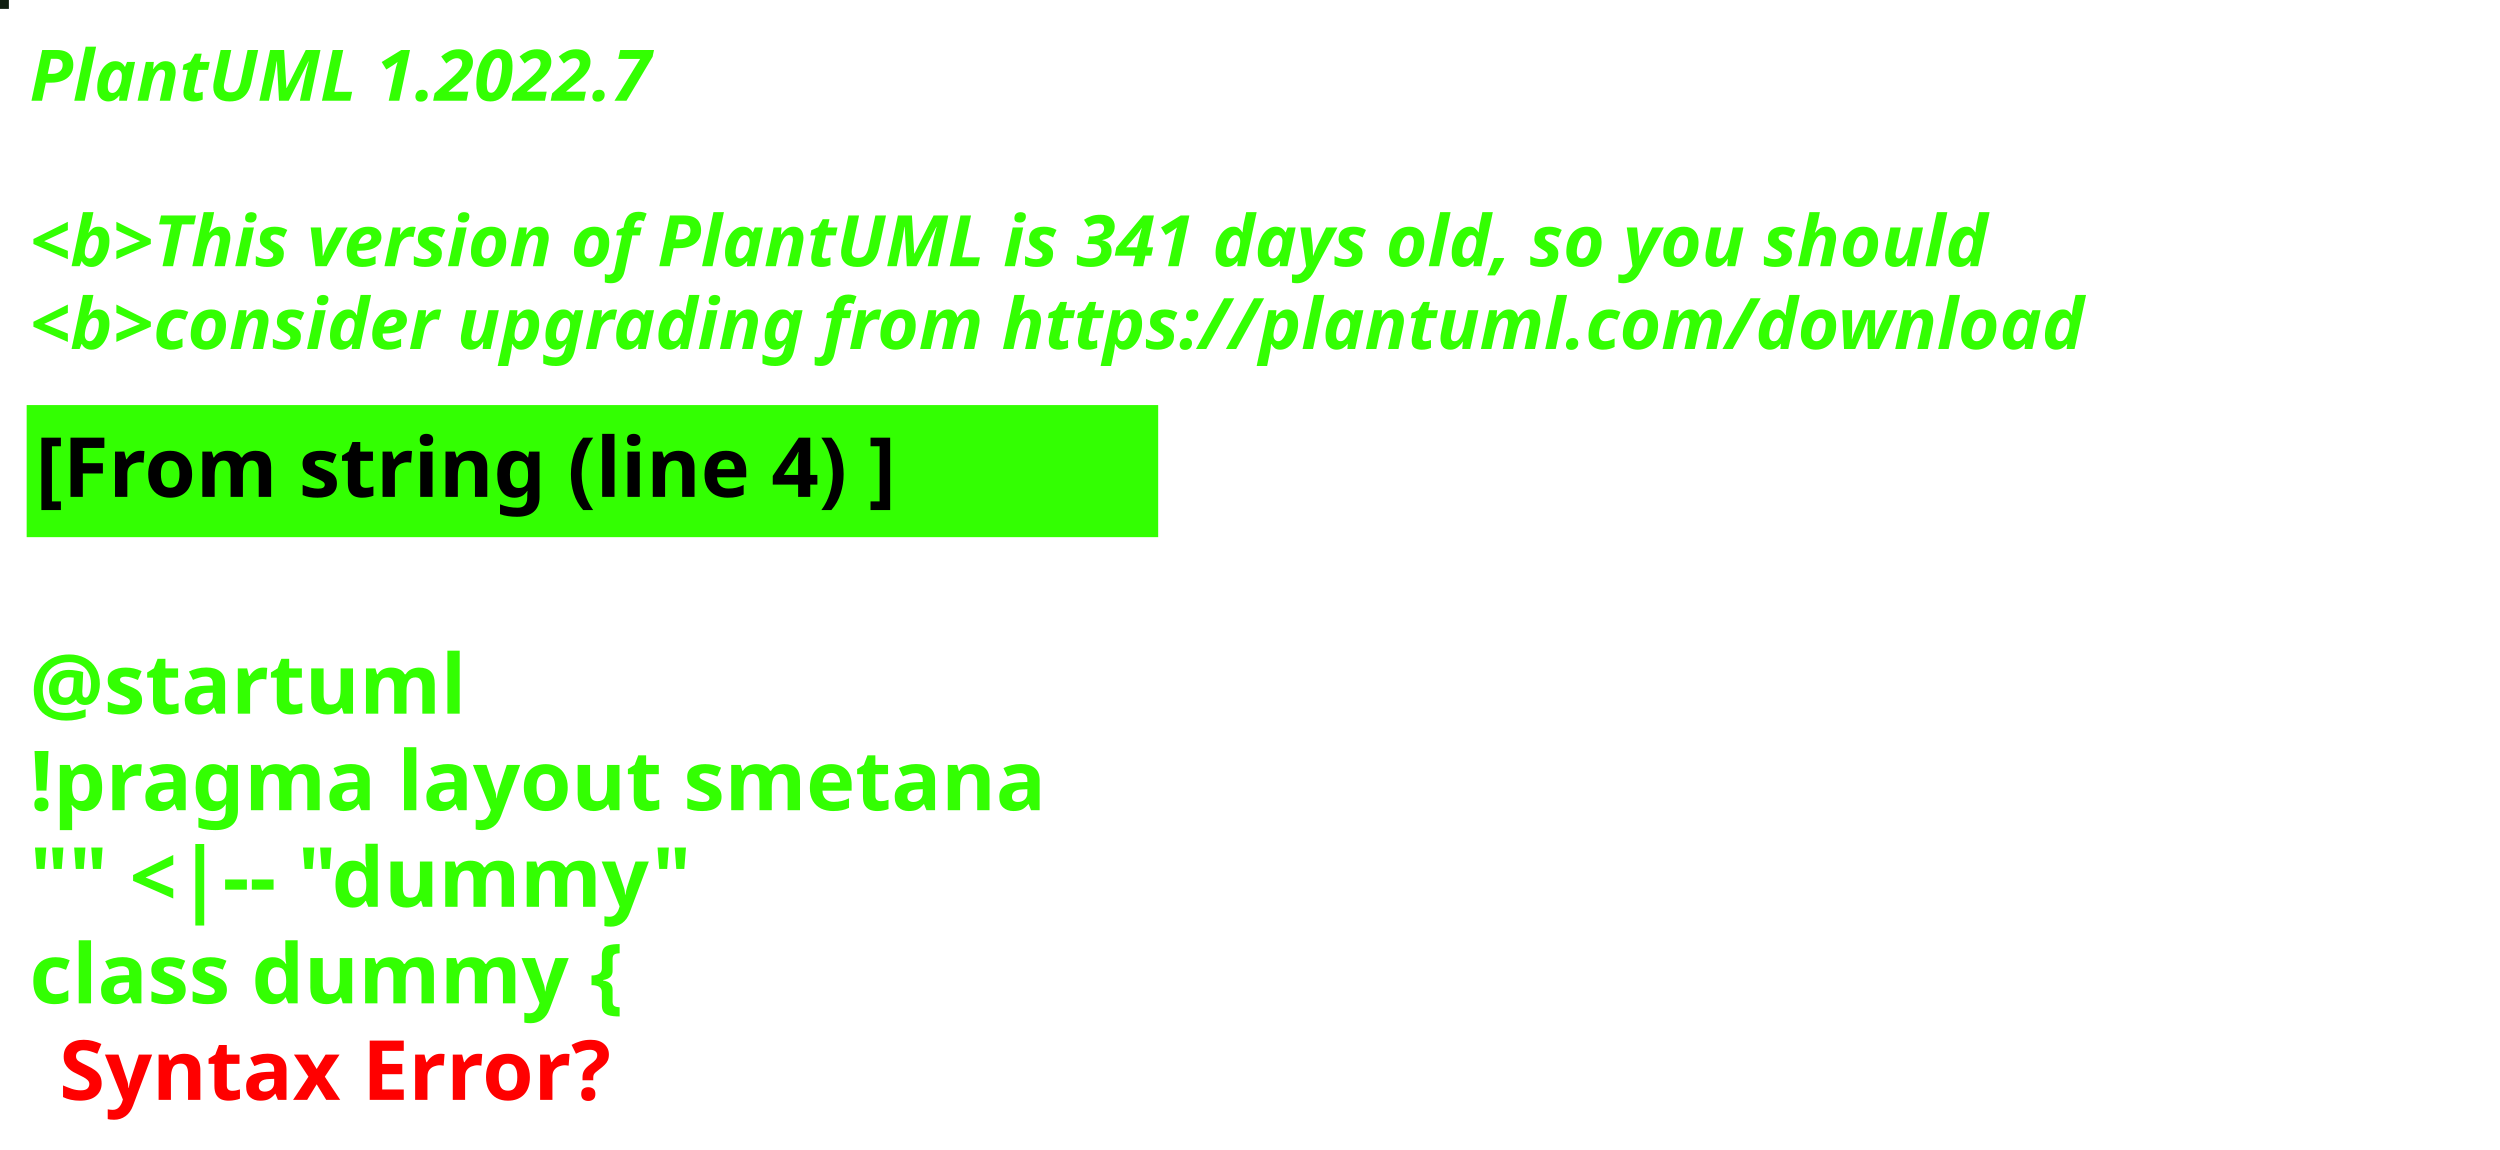
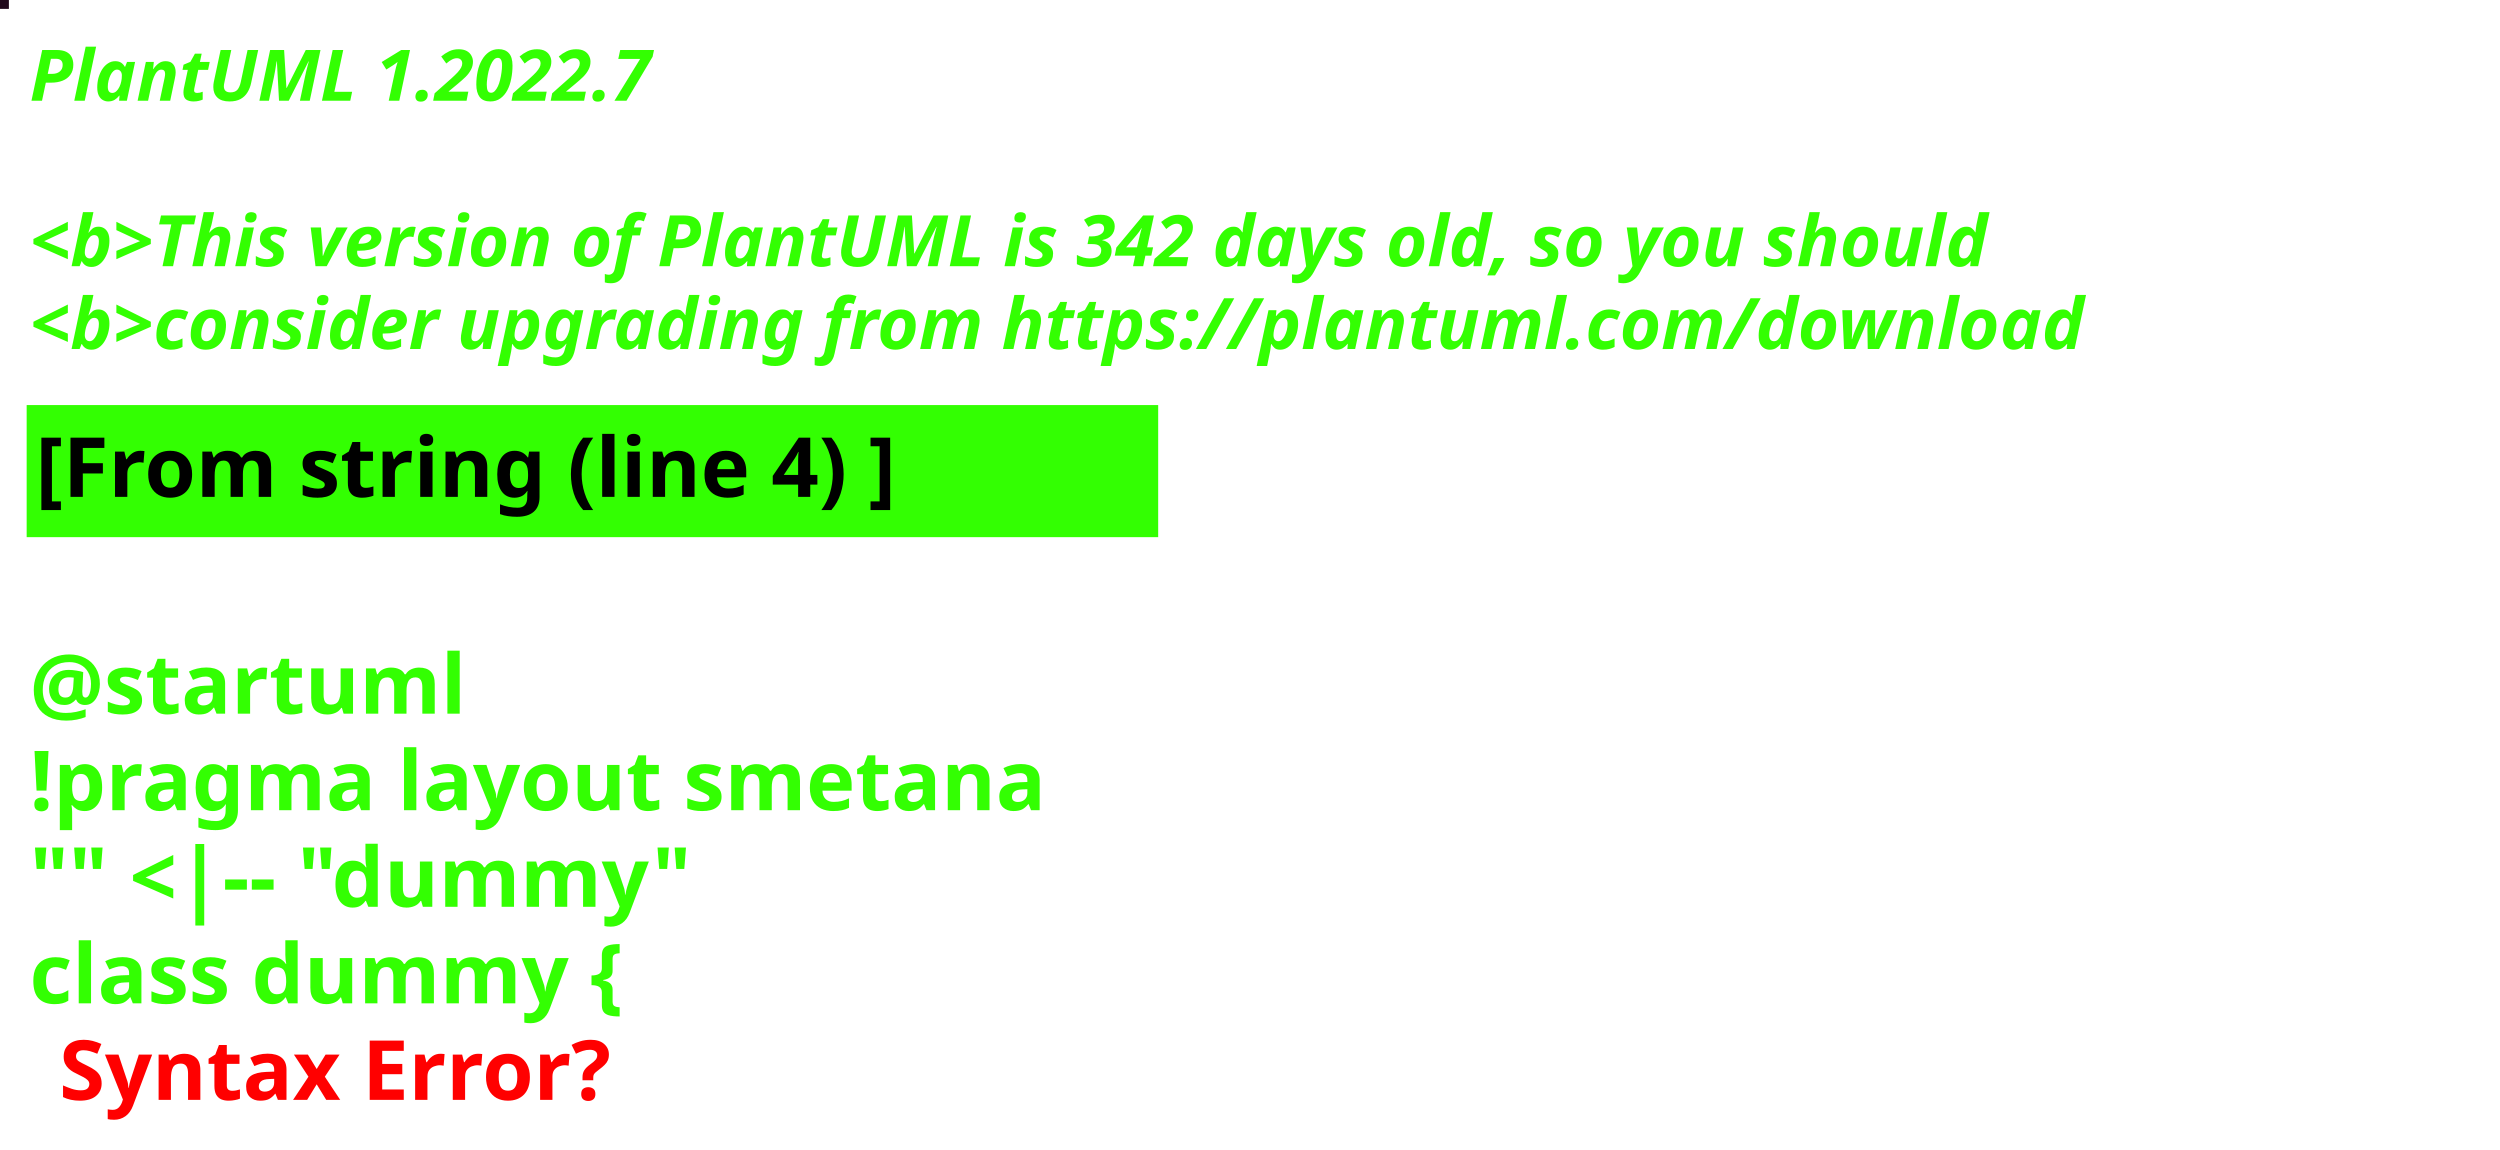
<svg xmlns="http://www.w3.org/2000/svg" contentStyleType="text/css" height="194px" preserveAspectRatio="none" style="width:422px;height:194px;background:#000000;" version="1.1" viewBox="0 0 422 194" width="422px" zoomAndPan="magnify">
  <defs />
  <g>
-     <rect fill="#101F11" height="1" style="stroke:#101F11;stroke-width:1.0;" width="1" x="0" y="0" />
+     <rect fill="#21091C" height="1" style="stroke:#21091C;stroke-width:1.0;" width="1" x="0" y="0" />
    <text fill="#33FF02" font-family="sans-serif" font-size="12" font-style="italic" font-weight="bold" lengthAdjust="spacing" textLength="127" x="5" y="17">PlantUML 1.2022.7</text>
    <text fill="#33FF02" font-family="sans-serif" font-size="12" font-style="italic" font-weight="bold" lengthAdjust="spacing" textLength="4" x="5" y="30.969"> </text>
-     <text fill="#33FF02" font-family="sans-serif" font-size="12" font-style="italic" font-weight="bold" lengthAdjust="spacing" textLength="399" x="5" y="44.938">&lt;b&gt;This version of PlantUML is 341 days old, so you should</text>
+     <text fill="#33FF02" font-family="sans-serif" font-size="12" font-style="italic" font-weight="bold" lengthAdjust="spacing" textLength="399" x="5" y="44.938">&lt;b&gt;This version of PlantUML is 342 days old, so you should</text>
    <text fill="#33FF02" font-family="sans-serif" font-size="12" font-style="italic" font-weight="bold" lengthAdjust="spacing" textLength="408" x="5" y="58.906">&lt;b&gt;consider upgrading from https://plantuml.com/download</text>
    <rect fill="#33FF02" height="21.297" style="stroke:#33FF02;stroke-width:1.0;" width="190" x="5" y="68.875" />
    <text fill="#000000" font-family="sans-serif" font-size="14" font-weight="bold" lengthAdjust="spacing" textLength="168" x="6" y="83.875">[From string (line 4) ]</text>
    <text fill="#33FF02" font-family="sans-serif" font-size="14" font-weight="bold" lengthAdjust="spacing" textLength="5" x="5" y="104.172"> </text>
    <text fill="#33FF02" font-family="sans-serif" font-size="14" font-weight="bold" lengthAdjust="spacing" textLength="79" x="5" y="120.469">@startuml</text>
    <text fill="#33FF02" font-family="sans-serif" font-size="14" font-weight="bold" lengthAdjust="spacing" textLength="190" x="5" y="136.766">!pragma layout smetana</text>
    <text fill="#33FF02" font-family="sans-serif" font-size="14" font-weight="bold" lengthAdjust="spacing" textLength="124" x="5" y="153.062">"" &lt;|-- "dummy"</text>
    <text fill="#33FF02" font-family="sans-serif" font-size="14" font-weight="bold" lengthAdjust="spacing" text-decoration="wavy underline" textLength="117" x="5" y="169.359">class dummy {</text>
    <text fill="#FF0000" font-family="sans-serif" font-size="14" font-weight="bold" lengthAdjust="spacing" textLength="106" x="10" y="185.656">Syntax Error?</text>
  </g>
</svg>
